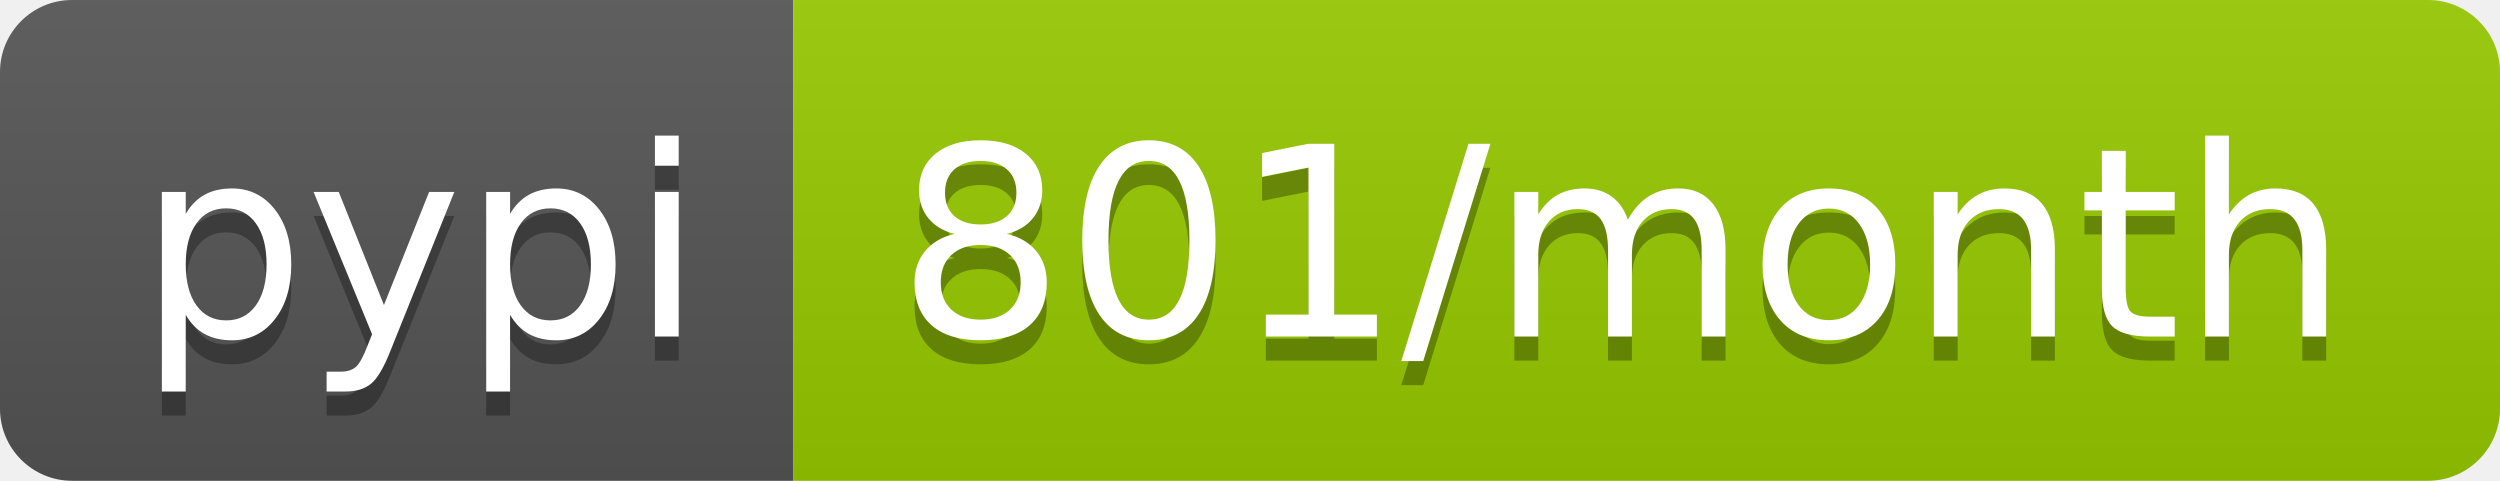
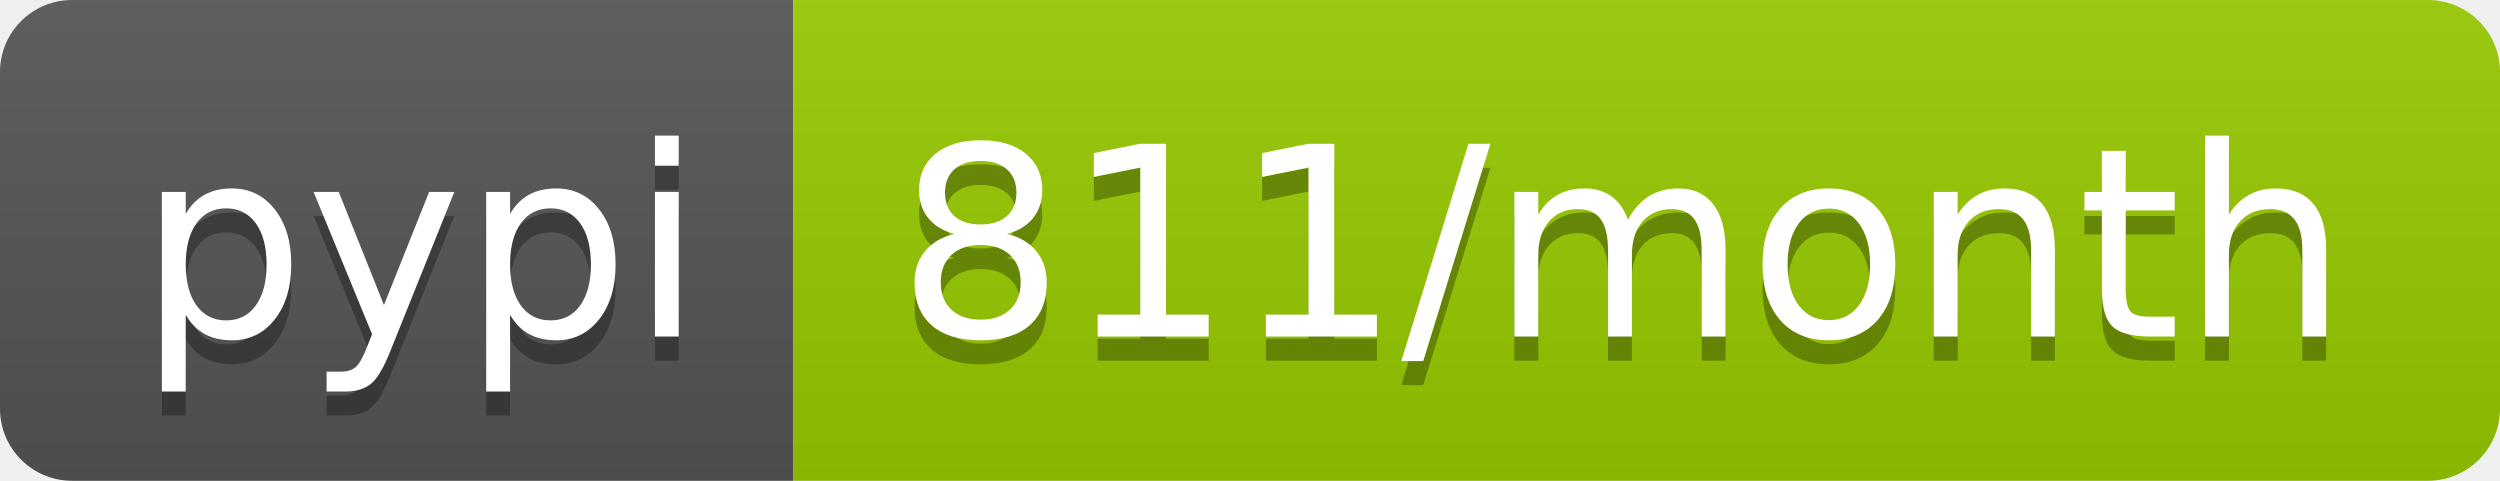
- <svg xmlns="http://www.w3.org/2000/svg" width="104" height="20" role="img" aria-label="pypi: 801/month">
+ <svg xmlns="http://www.w3.org/2000/svg" width="104" height="20" role="img" aria-label="pypi: 811/month">
  <linearGradient id="s" x2="0" y2="100%">
    <stop offset="0" stop-color="#bbb" stop-opacity=".1" />
    <stop offset="1" stop-opacity=".1" />
  </linearGradient>
  <clipPath id="r">
    <rect width="104" height="20" rx="3" fill="#fff" />
  </clipPath>
  <g clip-path="url(#r)">
    <rect width="33" height="20" fill="#555" />
    <rect x="33" width="71" height="20" fill="#97ca00" />
    <rect width="104" height="20" fill="url(#s)" />
  </g>
  <g fill="#fff" text-anchor="middle" font-family="Verdana,Geneva,DejaVu Sans,sans-serif" text-rendering="geometricPrecision" font-size="110">
    <text aria-hidden="true" x="175" y="150" fill="#010101" fill-opacity=".3" transform="scale(.1)" textLength="230">pypi</text>
    <text x="175" y="140" transform="scale(.1)" fill="#fff" textLength="230">pypi</text>
-     <text aria-hidden="true" x="675" y="150" fill="#010101" fill-opacity=".3" transform="scale(.1)" textLength="610">801/month</text>
-     <text x="675" y="140" transform="scale(.1)" fill="#fff" textLength="610">801/month</text>
+     <text aria-hidden="true" x="675" y="150" fill="#010101" fill-opacity=".3" transform="scale(.1)" textLength="610">811/month</text>
+     <text x="675" y="140" transform="scale(.1)" fill="#fff" textLength="610">811/month</text>
  </g>
</svg>
